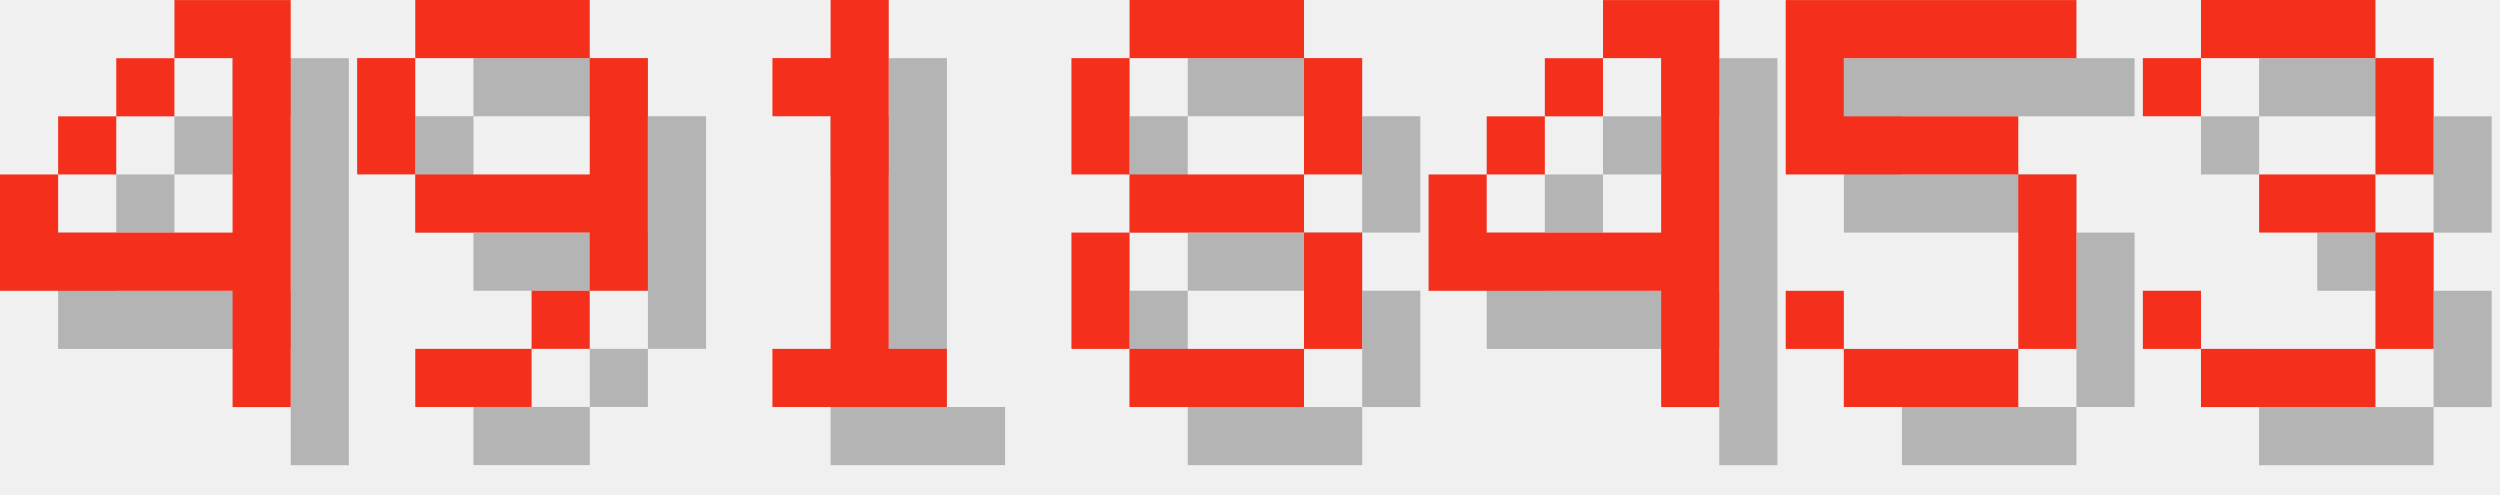
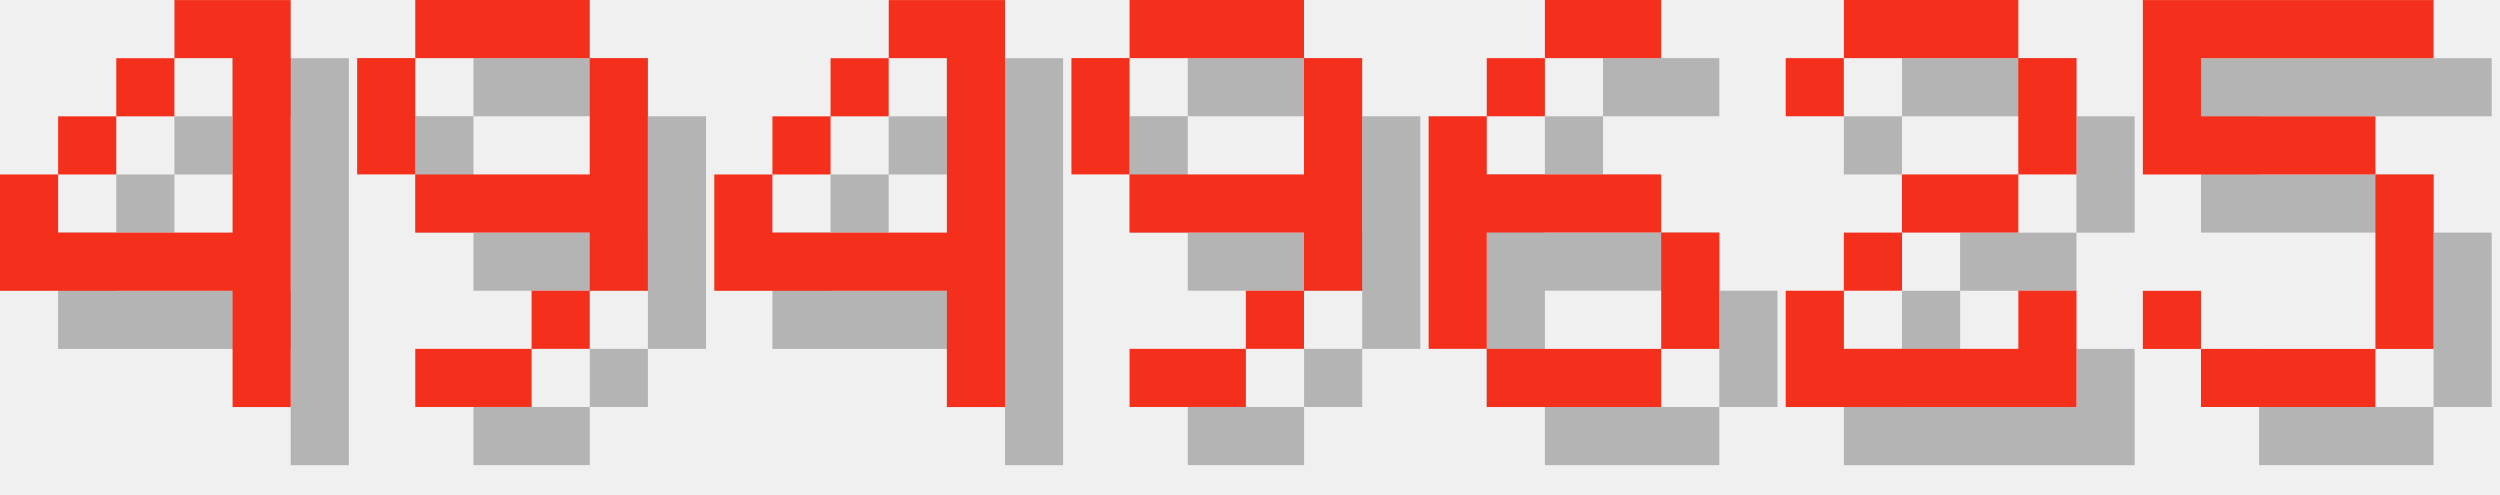
<svg xmlns="http://www.w3.org/2000/svg" version="1.1" width="182.0" height="36">
  <style>
        .text-foreground {
            fill: #F4301C;
        }
        .text-shadow {
            fill: #000000;
            fill-opacity: 0.25;
        }
    </style>
  <g class="digit" id="digit_4" transform="translate(0.0, 0), scale(4)">
    <path id="digit_4_shadow" class="text-shadow" d="m4.233 1.058v1.058h1.058v3.175h-3.175v-1.058h-1.058v2.117h4.233v2.117h1.058v-7.408h-2.117zm-2.117 3.175h1.058v-1.058h-1.058v1.058zm1.058-1.058h1.058v-1.058h-1.058v1.058z" fill-opacity=".5" style="paint-order:stroke fill markers" />
    <path id="digit_4_fg" class="text-foreground" d="m3.175 0v1.058h1.058v3.175h-3.175v-1.058h-1.058v2.117h4.233v2.117h1.058v-7.408h-2.117zm-2.117 3.175h1.058v-1.058h-1.058v1.058zm1.058-1.058h1.058v-1.058h-1.058v1.058z" fill="#fff" style="paint-order:stroke fill markers" />
  </g>
  <g class="digit" id="digit_9" transform="translate(26.0, 0), scale(4)">
    <path id="digit_9_shadow" class="text-shadow" d="m2.117 1.058v1.058h3.175v-1.058h-3.175zm3.175 1.058v2.117h-3.175v1.058h3.175v1.058h1.058v-4.233h-1.058zm0 4.233h-1.058v1.058h1.058v-1.058zm-1.058 1.058h-2.117v1.058h2.117v-1.058zm-2.117-3.175v-2.117h-1.058v2.117h1.058z" fill-opacity=".5" style="paint-order:stroke fill markers" />
    <path id="digit_9_fg" class="text-foreground" d="m1.058 0v1.058h3.175v-1.058h-3.175zm3.175 1.058v2.117h-3.175v1.058h3.175v1.058h1.058v-4.233h-1.058zm0 4.233h-1.058v1.058h1.058v-1.058zm-1.058 1.058h-2.117v1.058h2.117v-1.058zm-2.117-3.175v-2.117h-1.058v2.117h1.058z" fill="#fff" style="paint-order:stroke fill markers" />
  </g>
-   <g class="digit" id="digit_1" transform="translate(52.0, 0), scale(4)">
-     <path id="digit_1_shadow" class="text-shadow" d="m2.117 2.117v1.058h1.058v4.233h-1.058v1.058h3.175v-1.058h-1.058v-6.35h-1.058v1.058h-1.058z" fill-opacity=".5" style="paint-order:stroke fill markers" />
-     <path id="digit_1_fg" class="text-foreground" d="m1.058 1.058v1.058h1.058v4.233h-1.058v1.058h3.175v-1.058h-1.058v-6.35h-1.058v1.058h-1.058z" fill="#fff" style="paint-order:stroke fill markers" />
-   </g>
-   <g class="digit" id="digit_8" transform="translate(78.0, 0), scale(4)">
-     <path id="digit_8_shadow" class="text-shadow" d="m2.117 1.058v1.058h3.175v-1.058h-3.175zm3.175 1.058v2.117h1.058v-2.117h-1.058zm0 2.117h-3.175v1.058h3.175v-1.058zm0 1.058v2.117h1.058v-2.117h-1.058zm0 2.117h-3.175v1.058h3.175v-1.058zm-3.175 0v-2.117h-1.058v2.117h1.058zm0-3.175v-2.117h-1.058v2.117h1.058z" fill-opacity=".5" style="paint-order:stroke fill markers" />
-     <path id="digit_8_fg" class="text-foreground" d="m1.058 0v1.058h3.175v-1.058h-3.175zm3.175 1.058v2.117h1.058v-2.117h-1.058zm0 2.117h-3.175v1.058h3.175v-1.058zm0 1.058v2.117h1.058v-2.117h-1.058zm0 2.117h-3.175v1.058h3.175v-1.058zm-3.175 0v-2.117h-1.058v2.117h1.058zm0-3.175v-2.117h-1.058v2.117h1.058z" fill="#fff" style="paint-order:stroke fill markers" />
-   </g>
-   <g class="digit" id="digit_4" transform="translate(104.0, 0), scale(4)">
+   <g class="digit" id="digit_4" transform="translate(52.0, 0), scale(4)">
    <path id="digit_4_shadow" class="text-shadow" d="m4.233 1.058v1.058h1.058v3.175h-3.175v-1.058h-1.058v2.117h4.233v2.117h1.058v-7.408h-2.117zm-2.117 3.175h1.058v-1.058h-1.058v1.058zm1.058-1.058h1.058v-1.058h-1.058v1.058z" fill-opacity=".5" style="paint-order:stroke fill markers" />
    <path id="digit_4_fg" class="text-foreground" d="m3.175 0v1.058h1.058v3.175h-3.175v-1.058h-1.058v2.117h4.233v2.117h1.058v-7.408h-2.117zm-2.117 3.175h1.058v-1.058h-1.058v1.058zm1.058-1.058h1.058v-1.058h-1.058v1.058z" fill="#fff" style="paint-order:stroke fill markers" />
  </g>
-   <g class="digit" id="digit_5" transform="translate(130.0, 0), scale(4)">
+   <g class="digit" id="digit_9" transform="translate(78.0, 0), scale(4)">
+     <path id="digit_9_shadow" class="text-shadow" d="m2.117 1.058v1.058h3.175v-1.058h-3.175zm3.175 1.058v2.117h-3.175v1.058h3.175v1.058h1.058v-4.233h-1.058zm0 4.233h-1.058v1.058h1.058v-1.058zm-1.058 1.058h-2.117v1.058h2.117v-1.058zm-2.117-3.175v-2.117h-1.058v2.117h1.058z" fill-opacity=".5" style="paint-order:stroke fill markers" />
+     <path id="digit_9_fg" class="text-foreground" d="m1.058 0v1.058h3.175v-1.058h-3.175zm3.175 1.058v2.117h-3.175v1.058h3.175v1.058h1.058v-4.233h-1.058zm0 4.233h-1.058v1.058h1.058v-1.058zm-1.058 1.058h-2.117v1.058h2.117v-1.058zm-2.117-3.175v-2.117h-1.058v2.117h1.058z" fill="#fff" style="paint-order:stroke fill markers" />
+   </g>
+   <g class="digit" id="digit_6" transform="translate(104.0, 0), scale(4)">
+     <path id="digit_6_shadow" class="text-shadow" d="m3.175 1.058v1.058h2.117v-1.058h-2.117zm0 1.058h-1.058v1.058h1.058v-1.058zm-1.058 1.058h-1.058v4.233h1.058v-2.117h3.175v-1.058h-3.175v-1.058zm3.175 2.117v2.117h1.058v-2.117h-1.058zm0 2.117h-3.175v1.058h3.175v-1.058z" fill-opacity=".5" style="paint-order:stroke fill markers" />
+     <path id="digit_6_fg" class="text-foreground" d="m2.117 0v1.058h2.117v-1.058h-2.117zm0 1.058h-1.058v1.058h1.058v-1.058zm-1.058 1.058h-1.058v4.233h1.058v-2.117h3.175v-1.058h-3.175v-1.058zm3.175 2.117v2.117h1.058v-2.117h-1.058zm0 2.117h-3.175v1.058h3.175v-1.058z" fill="#fff" style="paint-order:stroke fill markers" />
+   </g>
+   <g class="digit" id="digit_2" transform="translate(130.0, 0), scale(4)">
+     <path id="digit_2_shadow" class="text-shadow" d="m1.058 2.117v1.058h1.058v-1.058h3.175v2.117h-2.117v1.058h-1.058v1.058h-1.058v2.117h5.292v-2.117h-1.058v1.058h-3.175v-1.058h1.058v-1.058h2.117v-1.058h1.058v-2.117h-1.058v-1.058h-3.175v1.058h-1.058z" fill-opacity=".5" style="paint-order:stroke fill markers" />
+     <path id="digit_2_fg" class="text-foreground" d="m0 1.058v1.058h1.058v-1.058h3.175v2.117h-2.117v1.058h-1.058v1.058h-1.058v2.117h5.292v-2.117h-1.058v1.058h-3.175v-1.058h1.058v-1.058h2.117v-1.058h1.058v-2.117h-1.058v-1.058h-3.175v1.058h-1.058z" fill="#fff" style="paint-order:stroke fill markers" />
+   </g>
+   <g class="digit" id="digit_5" transform="translate(156.0, 0), scale(4)">
    <path id="digit_5_shadow" class="text-shadow" d="m1.058 1.058v3.175h4.233v3.175h-3.175v-1.058h-1.058v1.058h1.058v1.058h3.175v-1.058h1.058v-3.175h-1.058v-1.058h-3.175v-1.058h4.233v-1.058h-5.292z" fill-opacity=".5" style="paint-order:stroke fill markers" />
    <path id="digit_5_fg" class="text-foreground" d="m0 0v3.175h4.233v3.175h-3.175v-1.058h-1.058v1.058h1.058v1.058h3.175v-1.058h1.058v-3.175h-1.058v-1.058h-3.175v-1.058h4.233v-1.058h-5.292z" fill="#fff" style="paint-order:stroke fill markers" />
  </g>
-   <g class="digit" id="digit_3" transform="translate(156.0, 0), scale(4)">
-     <path id="digit_3_shadow" class="text-shadow" d="m1.058 2.117v1.058h1.058v-1.058h3.175v2.117h-2.117v1.058h2.117v2.117h-3.175v-1.058h-1.058v1.058h1.058v1.058h3.175v-1.058h1.058v-2.117h-1.058v-1.058h1.058v-2.117h-1.058v-1.058h-3.175v1.058h-1.058z" fill-opacity=".5" style="paint-order:stroke fill markers" />
-     <path id="digit_3_fg" class="text-foreground" d="m0 1.058v1.058h1.058v-1.058h3.175v2.117h-2.117v1.058h2.117v2.117h-3.175v-1.058h-1.058v1.058h1.058v1.058h3.175v-1.058h1.058v-2.117h-1.058v-1.058h1.058v-2.117h-1.058v-1.058h-3.175v1.058h-1.058z" fill="#fff" style="paint-order:stroke fill markers" />
-   </g>
</svg>
